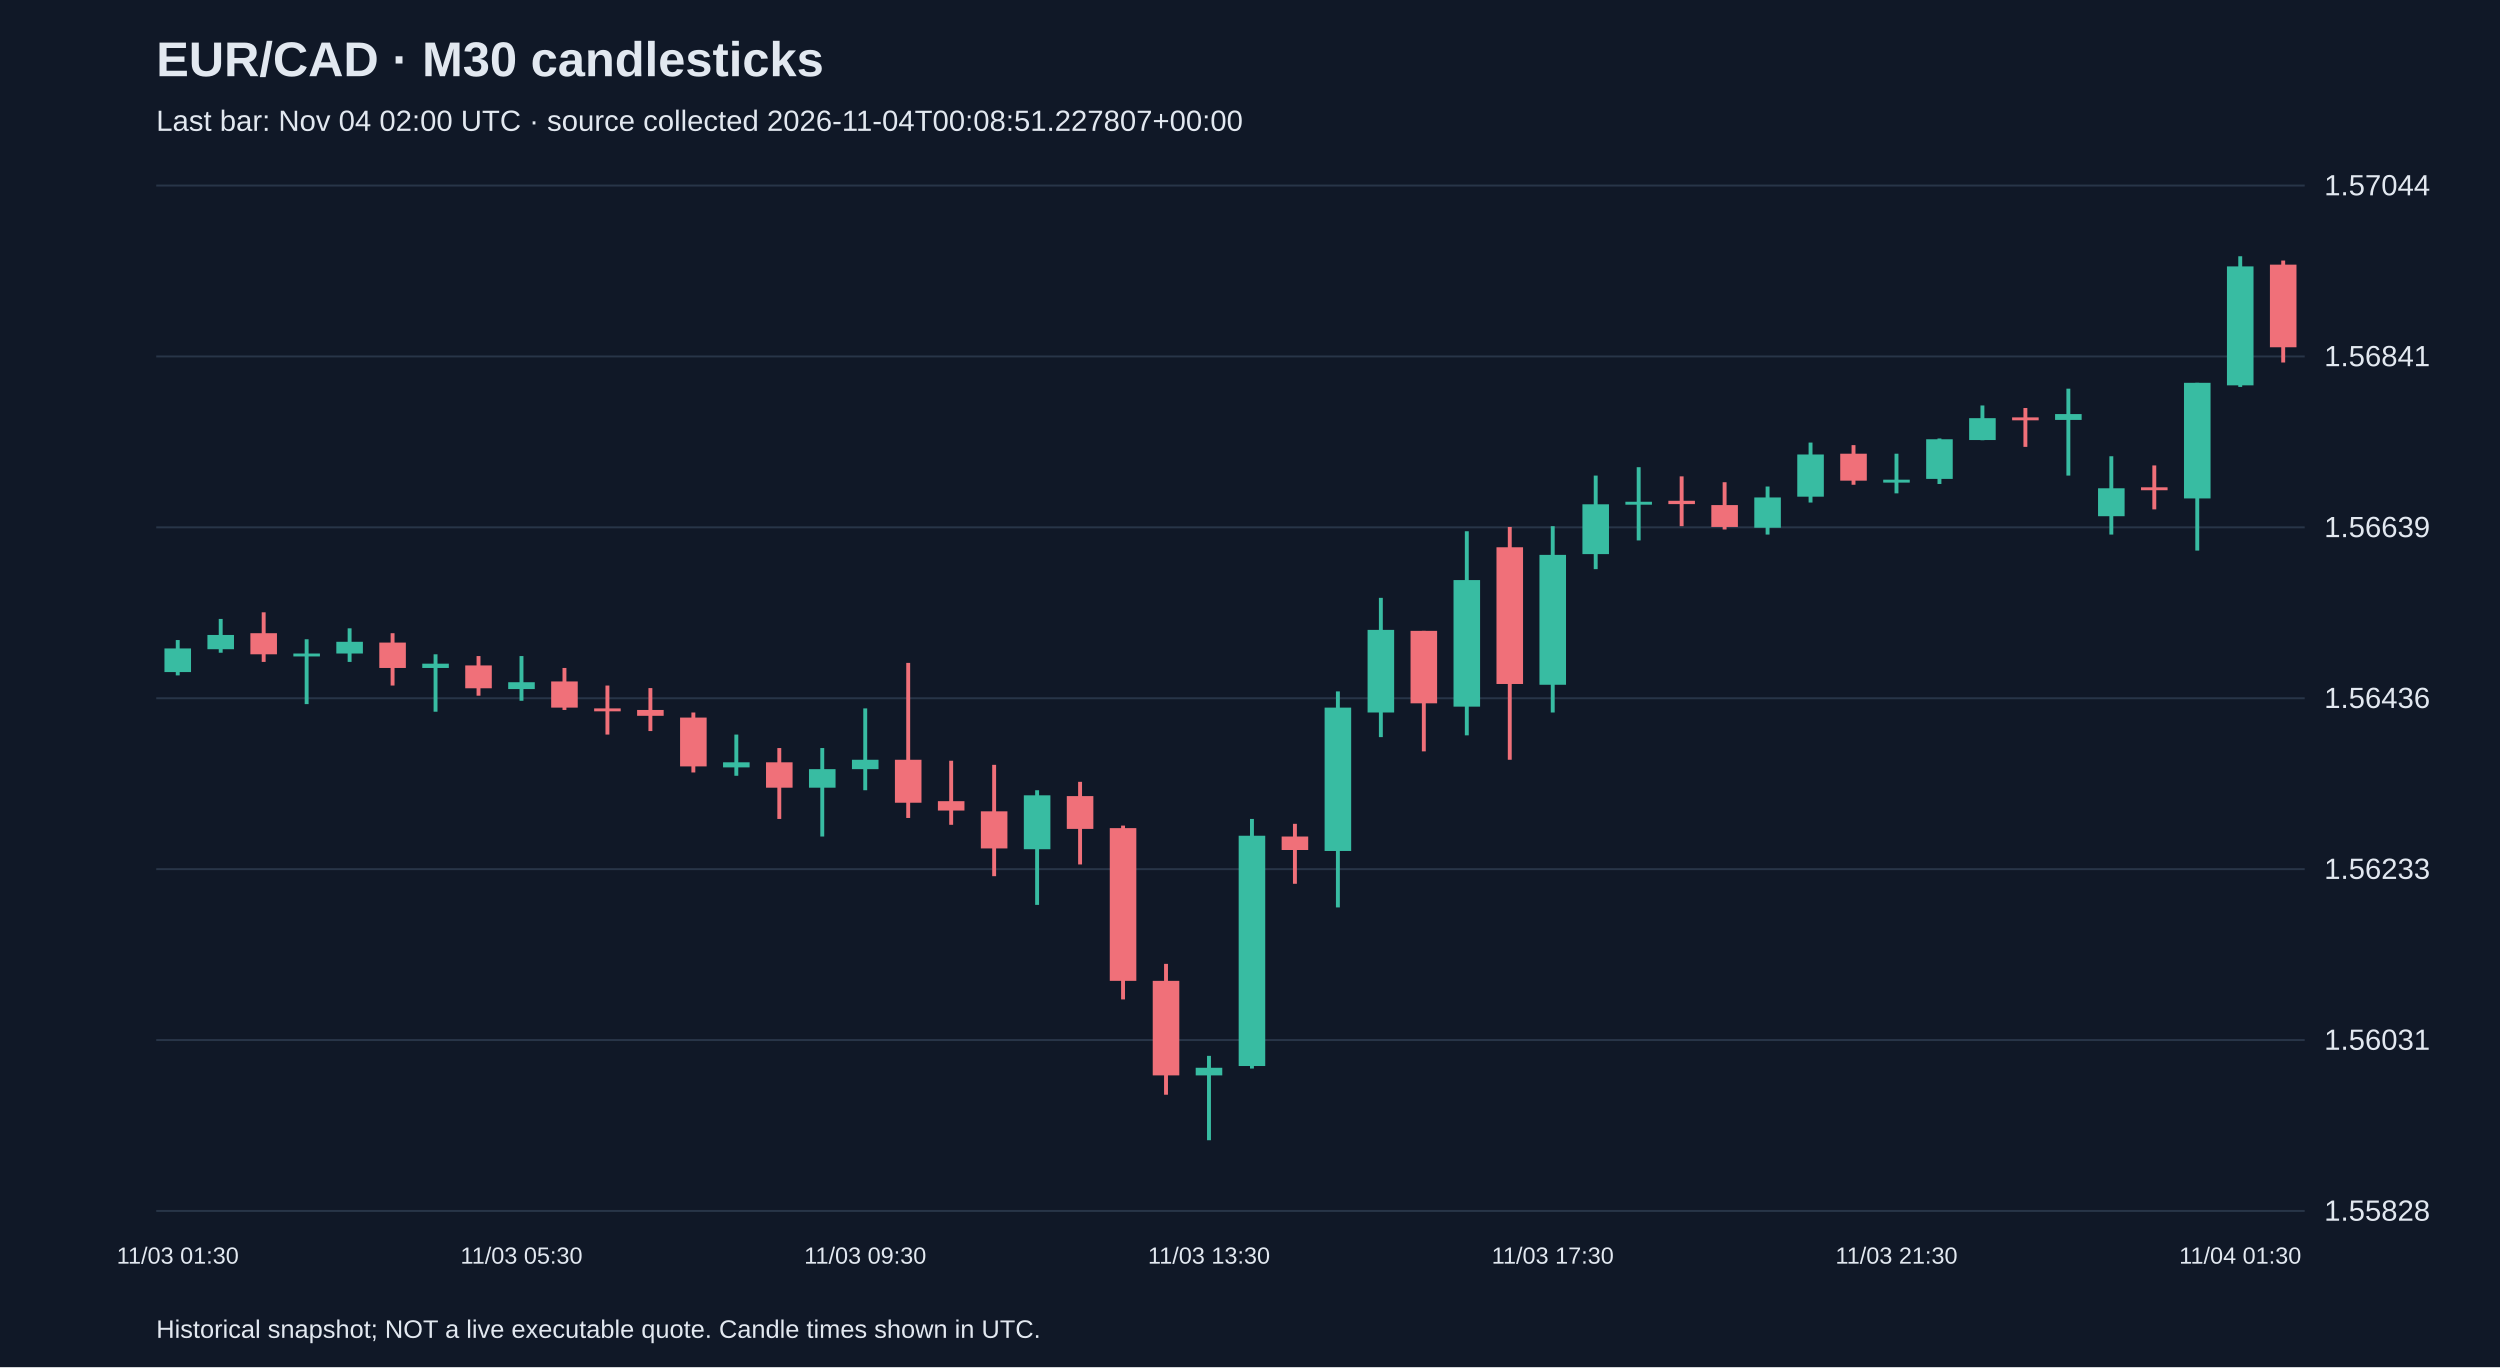
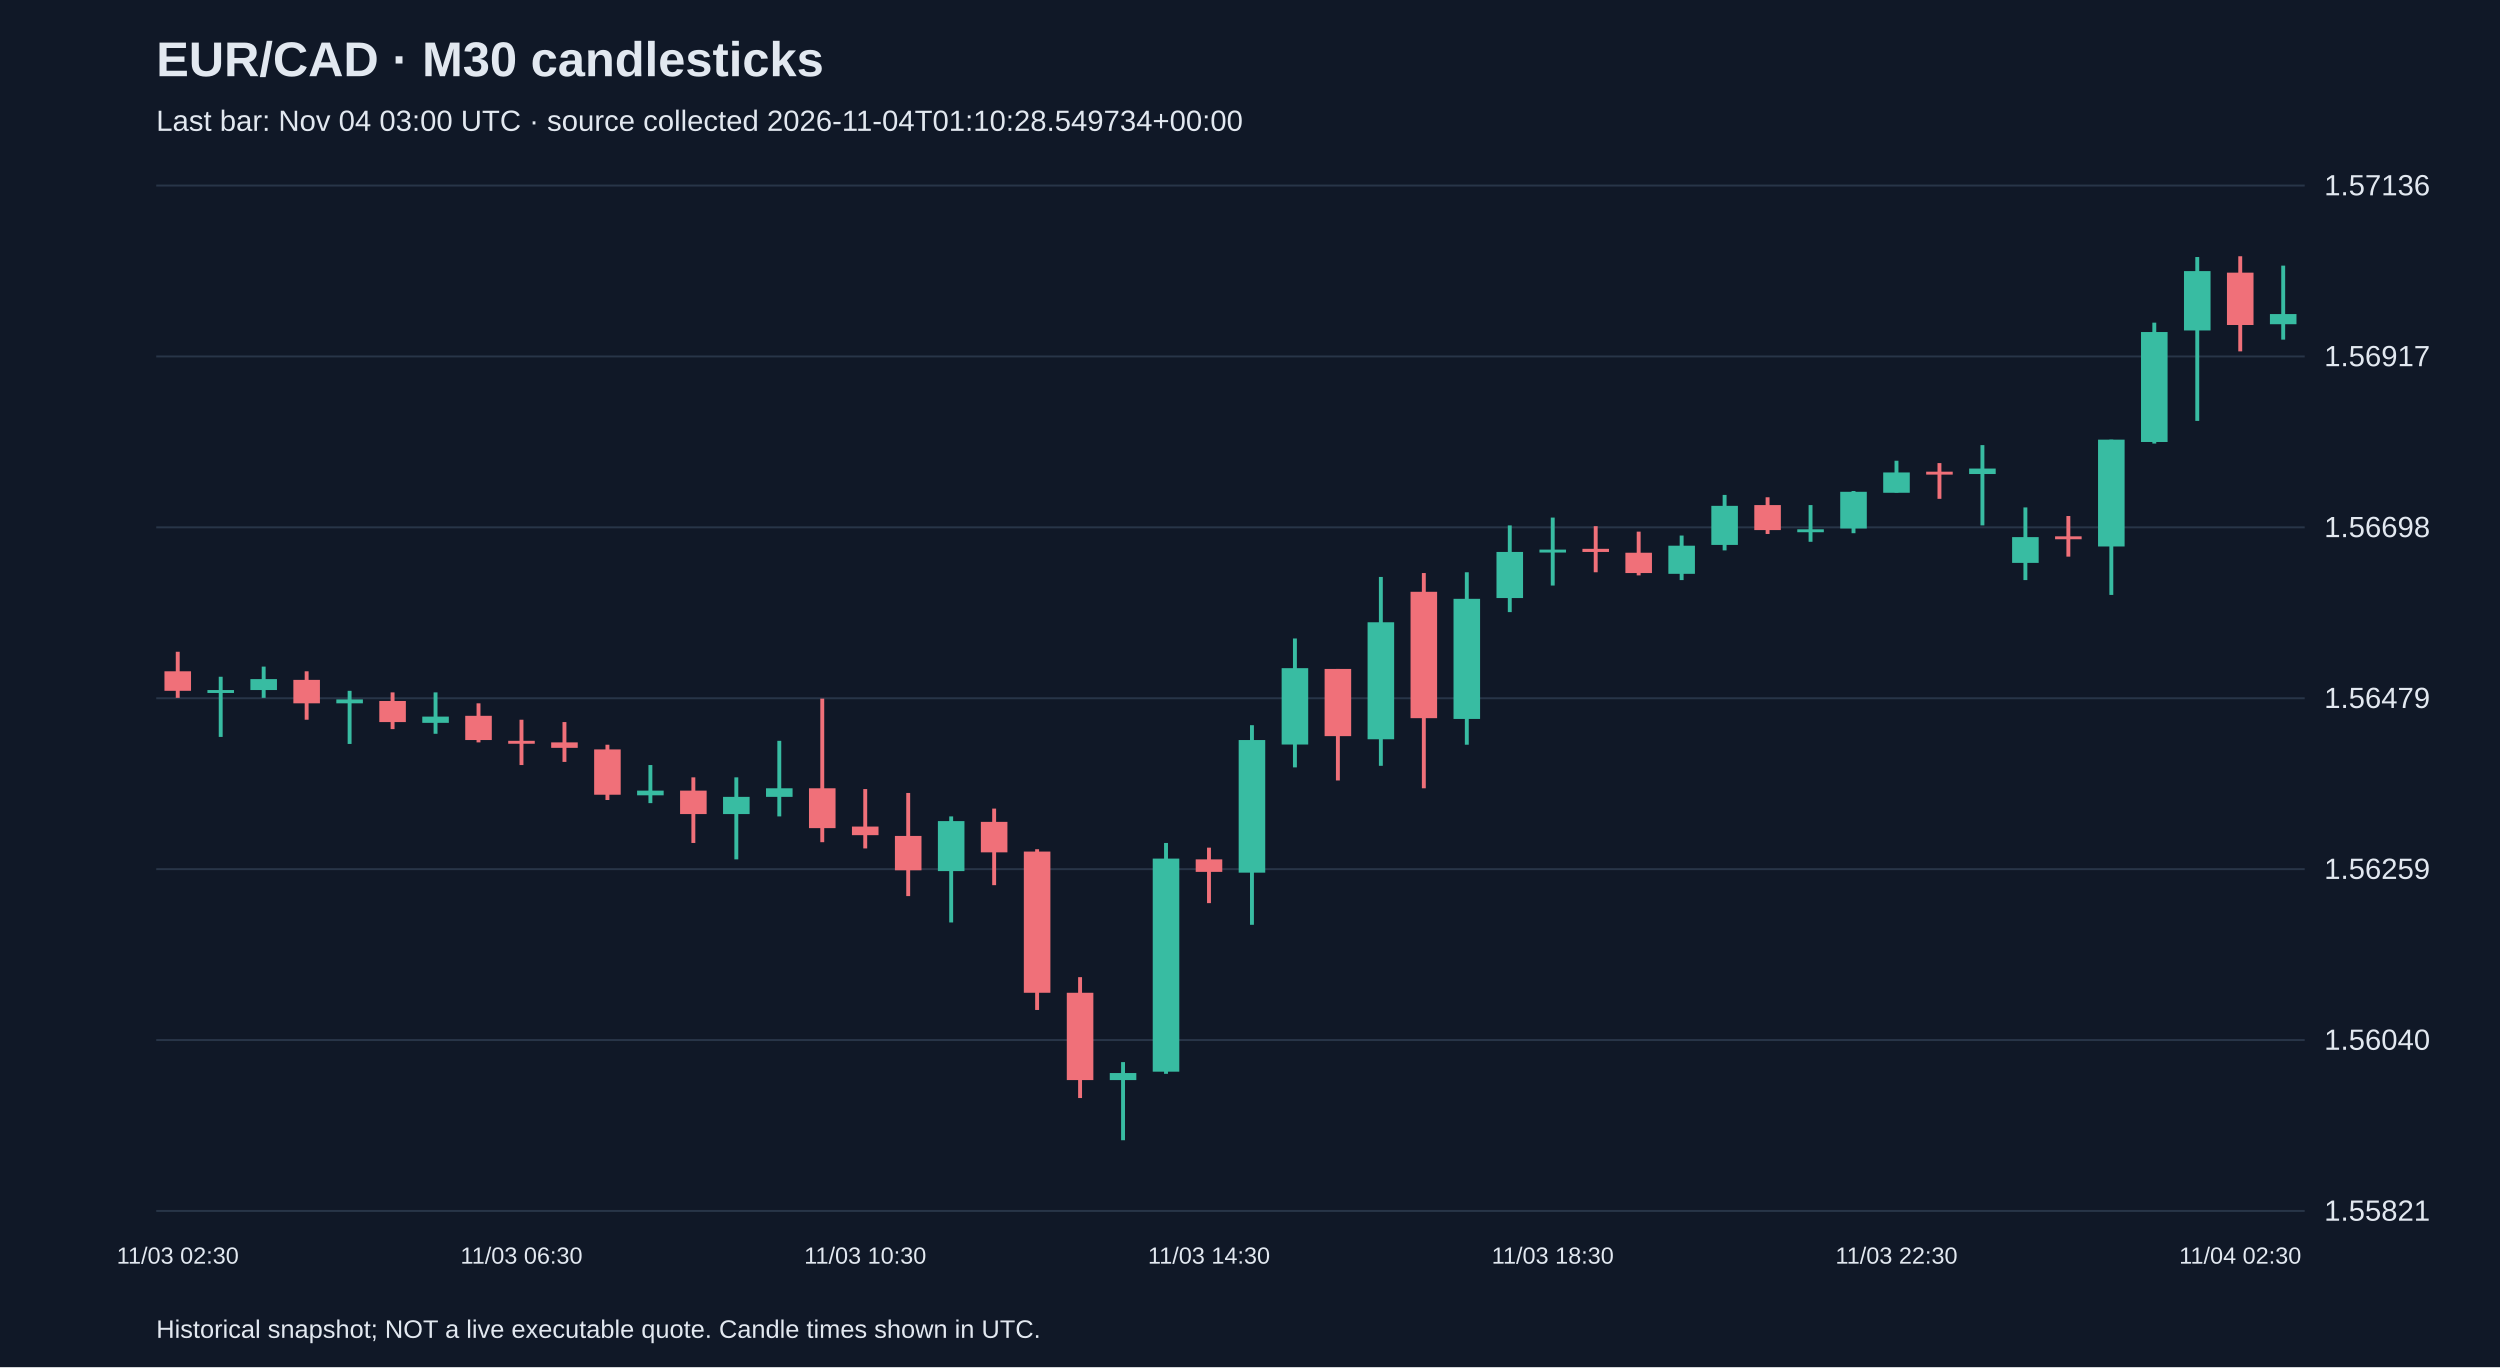
<svg xmlns="http://www.w3.org/2000/svg" viewBox="0 0 1280 700">
  <rect width="100%" height="100%" fill="#101827" />
  <style>text{font-family:Arial,sans-serif;fill:#e2e8f0}</style>
  <text x="80" y="39" font-size="25" font-weight="bold">EUR/CAD · M30 candlesticks</text>
-   <text x="80" y="67" font-size="15" fill="#a6b1c5">Last bar: Nov 04 02:00 UTC · source collected 2026-11-04T00:08:51.227807+00:00</text>
+   <text x="80" y="67" font-size="15" fill="#a6b1c5">Last bar: Nov 04 03:00 UTC · source collected 2026-11-04T01:10:28.549734+00:00</text>
  <line x1="80" y1="620.0" x2="1180" y2="620.0" stroke="#283548" />
-   <text x="1190" y="625.0" font-size="15">1.55828</text>
+   <text x="1190" y="625.0" font-size="15">1.55821</text>
  <line x1="80" y1="532.5" x2="1180" y2="532.5" stroke="#283548" />
-   <text x="1190" y="537.5" font-size="15">1.56031</text>
+   <text x="1190" y="537.5" font-size="15">1.56040</text>
  <line x1="80" y1="445.0" x2="1180" y2="445.0" stroke="#283548" />
-   <text x="1190" y="450.0" font-size="15">1.56233</text>
+   <text x="1190" y="450.0" font-size="15">1.56259</text>
  <line x1="80" y1="357.5" x2="1180" y2="357.5" stroke="#283548" />
-   <text x="1190" y="362.5" font-size="15">1.56436</text>
+   <text x="1190" y="362.5" font-size="15">1.56479</text>
  <line x1="80" y1="270.0" x2="1180" y2="270.0" stroke="#283548" />
-   <text x="1190" y="275.0" font-size="15">1.56639</text>
+   <text x="1190" y="275.0" font-size="15">1.56698</text>
  <line x1="80" y1="182.5" x2="1180" y2="182.5" stroke="#283548" />
-   <text x="1190" y="187.5" font-size="15">1.56841</text>
+   <text x="1190" y="187.5" font-size="15">1.56917</text>
  <line x1="80" y1="95.0" x2="1180" y2="95.0" stroke="#283548" />
-   <text x="1190" y="100.0" font-size="15">1.57044</text>
-   <line x1="91.0" y1="327.7" x2="91.0" y2="345.8" stroke="#38bca2" stroke-width="2" />
-   <rect x="84.2" y="332.0" width="13.6" height="12.1" fill="#38bca2" />
-   <text x="91.0" y="647" text-anchor="middle" font-size="12">11/03 01:30</text>
-   <line x1="113.0" y1="316.9" x2="113.0" y2="334.2" stroke="#38bca2" stroke-width="2" />
-   <rect x="106.2" y="325.1" width="13.6" height="7.3" fill="#38bca2" />
-   <line x1="135.0" y1="313.5" x2="135.0" y2="338.9" stroke="#f07079" stroke-width="2" />
-   <rect x="128.2" y="324.2" width="13.6" height="10.8" fill="#f07079" />
-   <line x1="157.0" y1="327.3" x2="157.0" y2="360.5" stroke="#38bca2" stroke-width="2" />
-   <rect x="150.2" y="334.6" width="13.6" height="1.5" fill="#38bca2" />
-   <line x1="179.0" y1="321.7" x2="179.0" y2="338.9" stroke="#38bca2" stroke-width="2" />
-   <rect x="172.2" y="328.6" width="13.6" height="6.0" fill="#38bca2" />
-   <line x1="201.0" y1="324.2" x2="201.0" y2="351.0" stroke="#f07079" stroke-width="2" />
-   <rect x="194.2" y="329.0" width="13.6" height="13.0" fill="#f07079" />
-   <line x1="223.0" y1="335.0" x2="223.0" y2="364.4" stroke="#38bca2" stroke-width="2" />
-   <rect x="216.2" y="339.8" width="13.6" height="2.2" fill="#38bca2" />
-   <line x1="245.0" y1="335.9" x2="245.0" y2="356.2" stroke="#f07079" stroke-width="2" />
-   <rect x="238.2" y="340.7" width="13.6" height="11.7" fill="#f07079" />
-   <line x1="267.0" y1="335.9" x2="267.0" y2="358.8" stroke="#38bca2" stroke-width="2" />
-   <rect x="260.2" y="349.3" width="13.6" height="3.5" fill="#38bca2" />
-   <text x="267.0" y="647" text-anchor="middle" font-size="12">11/03 05:30</text>
-   <line x1="289.0" y1="342.0" x2="289.0" y2="363.5" stroke="#f07079" stroke-width="2" />
-   <rect x="282.2" y="348.9" width="13.6" height="13.4" fill="#f07079" />
-   <line x1="311.0" y1="351.0" x2="311.0" y2="376.1" stroke="#f07079" stroke-width="2" />
-   <rect x="304.2" y="362.7" width="13.6" height="1.5" fill="#f07079" />
-   <line x1="333.0" y1="352.3" x2="333.0" y2="374.3" stroke="#f07079" stroke-width="2" />
-   <rect x="326.2" y="363.5" width="13.6" height="3.0" fill="#f07079" />
-   <line x1="355.0" y1="364.8" x2="355.0" y2="395.5" stroke="#f07079" stroke-width="2" />
-   <rect x="348.2" y="367.4" width="13.6" height="25.0" fill="#f07079" />
-   <line x1="377.0" y1="376.1" x2="377.0" y2="397.2" stroke="#38bca2" stroke-width="2" />
-   <rect x="370.2" y="390.3" width="13.6" height="2.6" fill="#38bca2" />
-   <line x1="399.0" y1="383.0" x2="399.0" y2="419.3" stroke="#f07079" stroke-width="2" />
-   <rect x="392.2" y="390.3" width="13.6" height="13.0" fill="#f07079" />
-   <line x1="421.0" y1="383.0" x2="421.0" y2="428.3" stroke="#38bca2" stroke-width="2" />
-   <rect x="414.2" y="393.8" width="13.6" height="9.5" fill="#38bca2" />
-   <line x1="443.0" y1="362.7" x2="443.0" y2="404.6" stroke="#38bca2" stroke-width="2" />
-   <rect x="436.2" y="389.0" width="13.6" height="4.8" fill="#38bca2" />
-   <text x="443.0" y="647" text-anchor="middle" font-size="12">11/03 09:30</text>
-   <line x1="465.0" y1="339.4" x2="465.0" y2="418.8" stroke="#f07079" stroke-width="2" />
-   <rect x="458.2" y="389.0" width="13.6" height="22.0" fill="#f07079" />
-   <line x1="487.0" y1="389.5" x2="487.0" y2="422.3" stroke="#f07079" stroke-width="2" />
-   <rect x="480.2" y="410.2" width="13.6" height="4.8" fill="#f07079" />
-   <line x1="509.0" y1="391.6" x2="509.0" y2="448.6" stroke="#f07079" stroke-width="2" />
-   <rect x="502.2" y="415.4" width="13.6" height="19.0" fill="#f07079" />
-   <line x1="531.0" y1="404.6" x2="531.0" y2="463.3" stroke="#38bca2" stroke-width="2" />
-   <rect x="524.2" y="407.2" width="13.6" height="27.6" fill="#38bca2" />
-   <line x1="553.0" y1="400.3" x2="553.0" y2="442.6" stroke="#f07079" stroke-width="2" />
-   <rect x="546.2" y="407.6" width="13.6" height="16.8" fill="#f07079" />
-   <line x1="575.0" y1="422.7" x2="575.0" y2="511.7" stroke="#f07079" stroke-width="2" />
-   <rect x="568.2" y="424.0" width="13.6" height="78.2" fill="#f07079" />
-   <line x1="597.0" y1="493.5" x2="597.0" y2="560.5" stroke="#f07079" stroke-width="2" />
-   <rect x="590.2" y="502.2" width="13.6" height="48.4" fill="#f07079" />
-   <line x1="619.0" y1="540.6" x2="619.0" y2="583.8" stroke="#38bca2" stroke-width="2" />
-   <rect x="612.2" y="546.7" width="13.6" height="3.9" fill="#38bca2" />
-   <text x="619.0" y="647" text-anchor="middle" font-size="12">11/03 13:30</text>
-   <line x1="641.0" y1="419.3" x2="641.0" y2="547.1" stroke="#38bca2" stroke-width="2" />
-   <rect x="634.2" y="427.9" width="13.6" height="117.9" fill="#38bca2" />
-   <line x1="663.0" y1="421.8" x2="663.0" y2="452.5" stroke="#f07079" stroke-width="2" />
-   <rect x="656.2" y="428.3" width="13.6" height="6.9" fill="#f07079" />
-   <line x1="685.0" y1="354.0" x2="685.0" y2="464.6" stroke="#38bca2" stroke-width="2" />
-   <rect x="678.2" y="362.3" width="13.6" height="73.4" fill="#38bca2" />
-   <line x1="707.0" y1="306.1" x2="707.0" y2="377.4" stroke="#38bca2" stroke-width="2" />
-   <rect x="700.2" y="322.5" width="13.6" height="42.3" fill="#38bca2" />
-   <line x1="729.0" y1="323.0" x2="729.0" y2="384.7" stroke="#f07079" stroke-width="2" />
-   <rect x="722.2" y="323.0" width="13.6" height="37.1" fill="#f07079" />
-   <line x1="751.0" y1="272.0" x2="751.0" y2="376.5" stroke="#38bca2" stroke-width="2" />
-   <rect x="744.2" y="297.0" width="13.6" height="64.8" fill="#38bca2" />
-   <line x1="773.0" y1="269.8" x2="773.0" y2="389.0" stroke="#f07079" stroke-width="2" />
-   <rect x="766.2" y="280.2" width="13.6" height="70.0" fill="#f07079" />
-   <line x1="795.0" y1="269.4" x2="795.0" y2="364.8" stroke="#38bca2" stroke-width="2" />
-   <rect x="788.2" y="284.1" width="13.6" height="66.5" fill="#38bca2" />
-   <text x="795.0" y="647" text-anchor="middle" font-size="12">11/03 17:30</text>
-   <line x1="817.0" y1="243.5" x2="817.0" y2="291.4" stroke="#38bca2" stroke-width="2" />
-   <rect x="810.2" y="258.2" width="13.6" height="25.5" fill="#38bca2" />
-   <line x1="839.0" y1="239.2" x2="839.0" y2="276.7" stroke="#38bca2" stroke-width="2" />
-   <rect x="832.2" y="256.9" width="13.6" height="1.5" fill="#38bca2" />
-   <line x1="861.0" y1="243.9" x2="861.0" y2="269.4" stroke="#f07079" stroke-width="2" />
-   <rect x="854.2" y="256.4" width="13.6" height="1.7" fill="#f07079" />
-   <line x1="883.0" y1="246.9" x2="883.0" y2="271.1" stroke="#f07079" stroke-width="2" />
-   <rect x="876.2" y="258.6" width="13.6" height="11.2" fill="#f07079" />
-   <line x1="905.0" y1="249.1" x2="905.0" y2="273.7" stroke="#38bca2" stroke-width="2" />
-   <rect x="898.2" y="254.7" width="13.6" height="15.5" fill="#38bca2" />
-   <line x1="927.0" y1="226.6" x2="927.0" y2="257.3" stroke="#38bca2" stroke-width="2" />
-   <rect x="920.2" y="232.7" width="13.6" height="21.6" fill="#38bca2" />
-   <line x1="949.0" y1="227.9" x2="949.0" y2="248.2" stroke="#f07079" stroke-width="2" />
-   <rect x="942.2" y="232.3" width="13.6" height="13.8" fill="#f07079" />
-   <line x1="971.0" y1="232.3" x2="971.0" y2="252.6" stroke="#38bca2" stroke-width="2" />
-   <rect x="964.2" y="245.6" width="13.6" height="1.5" fill="#38bca2" />
-   <text x="971.0" y="647" text-anchor="middle" font-size="12">11/03 21:30</text>
-   <line x1="993.0" y1="224.5" x2="993.0" y2="247.8" stroke="#38bca2" stroke-width="2" />
-   <rect x="986.2" y="224.9" width="13.6" height="20.3" fill="#38bca2" />
-   <line x1="1015.0" y1="207.6" x2="1015.0" y2="225.4" stroke="#38bca2" stroke-width="2" />
-   <rect x="1008.2" y="214.1" width="13.6" height="11.2" fill="#38bca2" />
-   <line x1="1037.0" y1="208.9" x2="1037.0" y2="228.8" stroke="#f07079" stroke-width="2" />
-   <rect x="1030.2" y="213.7" width="13.6" height="1.5" fill="#f07079" />
-   <line x1="1059.0" y1="199.0" x2="1059.0" y2="243.5" stroke="#38bca2" stroke-width="2" />
-   <rect x="1052.2" y="212.0" width="13.6" height="3.0" fill="#38bca2" />
-   <line x1="1081.0" y1="233.6" x2="1081.0" y2="273.7" stroke="#38bca2" stroke-width="2" />
-   <rect x="1074.2" y="250.0" width="13.6" height="14.3" fill="#38bca2" />
-   <line x1="1103.0" y1="238.3" x2="1103.0" y2="260.8" stroke="#f07079" stroke-width="2" />
-   <rect x="1096.2" y="249.5" width="13.6" height="1.5" fill="#f07079" />
-   <line x1="1125.0" y1="196.0" x2="1125.0" y2="281.9" stroke="#38bca2" stroke-width="2" />
-   <rect x="1118.2" y="196.0" width="13.6" height="59.2" fill="#38bca2" />
-   <line x1="1147.0" y1="131.2" x2="1147.0" y2="198.1" stroke="#38bca2" stroke-width="2" />
-   <rect x="1140.2" y="136.4" width="13.6" height="60.9" fill="#38bca2" />
-   <text x="1147.0" y="647" text-anchor="middle" font-size="12">11/04 01:30</text>
-   <line x1="1169.0" y1="133.4" x2="1169.0" y2="185.6" stroke="#f07079" stroke-width="2" />
-   <rect x="1162.2" y="135.5" width="13.6" height="42.3" fill="#f07079" />
+   <text x="1190" y="100.0" font-size="15">1.57136</text>
+   <line x1="91.0" y1="333.7" x2="91.0" y2="357.3" stroke="#f07079" stroke-width="2" />
+   <rect x="84.2" y="343.7" width="13.6" height="10.0" fill="#f07079" />
+   <text x="91.0" y="647" text-anchor="middle" font-size="12">11/03 02:30</text>
+   <line x1="113.0" y1="346.5" x2="113.0" y2="377.3" stroke="#38bca2" stroke-width="2" />
+   <rect x="106.2" y="353.3" width="13.6" height="1.5" fill="#38bca2" />
+   <line x1="135.0" y1="341.3" x2="135.0" y2="357.3" stroke="#38bca2" stroke-width="2" />
+   <rect x="128.2" y="347.7" width="13.6" height="5.6" fill="#38bca2" />
+   <line x1="157.0" y1="343.7" x2="157.0" y2="368.5" stroke="#f07079" stroke-width="2" />
+   <rect x="150.2" y="348.1" width="13.6" height="12.0" fill="#f07079" />
+   <line x1="179.0" y1="353.7" x2="179.0" y2="380.9" stroke="#38bca2" stroke-width="2" />
+   <rect x="172.2" y="358.1" width="13.6" height="2.0" fill="#38bca2" />
+   <line x1="201.0" y1="354.5" x2="201.0" y2="373.3" stroke="#f07079" stroke-width="2" />
+   <rect x="194.2" y="358.9" width="13.6" height="10.8" fill="#f07079" />
+   <line x1="223.0" y1="354.5" x2="223.0" y2="375.7" stroke="#38bca2" stroke-width="2" />
+   <rect x="216.2" y="366.9" width="13.6" height="3.2" fill="#38bca2" />
+   <line x1="245.0" y1="360.1" x2="245.0" y2="380.1" stroke="#f07079" stroke-width="2" />
+   <rect x="238.2" y="366.5" width="13.6" height="12.4" fill="#f07079" />
+   <line x1="267.0" y1="368.5" x2="267.0" y2="391.7" stroke="#f07079" stroke-width="2" />
+   <rect x="260.2" y="379.3" width="13.6" height="1.5" fill="#f07079" />
+   <text x="267.0" y="647" text-anchor="middle" font-size="12">11/03 06:30</text>
+   <line x1="289.0" y1="369.7" x2="289.0" y2="390.1" stroke="#f07079" stroke-width="2" />
+   <rect x="282.2" y="380.1" width="13.6" height="2.8" fill="#f07079" />
+   <line x1="311.0" y1="381.3" x2="311.0" y2="409.6" stroke="#f07079" stroke-width="2" />
+   <rect x="304.2" y="383.7" width="13.6" height="23.2" fill="#f07079" />
+   <line x1="333.0" y1="391.7" x2="333.0" y2="411.2" stroke="#38bca2" stroke-width="2" />
+   <rect x="326.2" y="404.8" width="13.6" height="2.4" fill="#38bca2" />
+   <line x1="355.0" y1="398.0" x2="355.0" y2="431.6" stroke="#f07079" stroke-width="2" />
+   <rect x="348.2" y="404.8" width="13.6" height="12.0" fill="#f07079" />
+   <line x1="377.0" y1="398.0" x2="377.0" y2="440.0" stroke="#38bca2" stroke-width="2" />
+   <rect x="370.2" y="408.0" width="13.6" height="8.8" fill="#38bca2" />
+   <line x1="399.0" y1="379.3" x2="399.0" y2="418.0" stroke="#38bca2" stroke-width="2" />
+   <rect x="392.2" y="403.6" width="13.6" height="4.4" fill="#38bca2" />
+   <line x1="421.0" y1="357.7" x2="421.0" y2="431.2" stroke="#f07079" stroke-width="2" />
+   <rect x="414.2" y="403.6" width="13.6" height="20.4" fill="#f07079" />
+   <line x1="443.0" y1="404.0" x2="443.0" y2="434.4" stroke="#f07079" stroke-width="2" />
+   <rect x="436.2" y="423.2" width="13.6" height="4.4" fill="#f07079" />
+   <text x="443.0" y="647" text-anchor="middle" font-size="12">11/03 10:30</text>
+   <line x1="465.0" y1="406.0" x2="465.0" y2="458.8" stroke="#f07079" stroke-width="2" />
+   <rect x="458.2" y="428.0" width="13.6" height="17.6" fill="#f07079" />
+   <line x1="487.0" y1="418.0" x2="487.0" y2="472.3" stroke="#38bca2" stroke-width="2" />
+   <rect x="480.2" y="420.4" width="13.6" height="25.6" fill="#38bca2" />
+   <line x1="509.0" y1="414.0" x2="509.0" y2="453.2" stroke="#f07079" stroke-width="2" />
+   <rect x="502.2" y="420.8" width="13.6" height="15.6" fill="#f07079" />
+   <line x1="531.0" y1="434.8" x2="531.0" y2="517.1" stroke="#f07079" stroke-width="2" />
+   <rect x="524.2" y="436.0" width="13.6" height="72.3" fill="#f07079" />
+   <line x1="553.0" y1="500.3" x2="553.0" y2="562.2" stroke="#f07079" stroke-width="2" />
+   <rect x="546.2" y="508.3" width="13.6" height="44.7" fill="#f07079" />
+   <line x1="575.0" y1="543.8" x2="575.0" y2="583.8" stroke="#38bca2" stroke-width="2" />
+   <rect x="568.2" y="549.4" width="13.6" height="3.6" fill="#38bca2" />
+   <line x1="597.0" y1="431.6" x2="597.0" y2="549.8" stroke="#38bca2" stroke-width="2" />
+   <rect x="590.2" y="439.6" width="13.6" height="109.1" fill="#38bca2" />
+   <line x1="619.0" y1="434.0" x2="619.0" y2="462.4" stroke="#f07079" stroke-width="2" />
+   <rect x="612.2" y="440.0" width="13.6" height="6.4" fill="#f07079" />
+   <text x="619.0" y="647" text-anchor="middle" font-size="12">11/03 14:30</text>
+   <line x1="641.0" y1="371.3" x2="641.0" y2="473.5" stroke="#38bca2" stroke-width="2" />
+   <rect x="634.2" y="378.9" width="13.6" height="67.9" fill="#38bca2" />
+   <line x1="663.0" y1="326.9" x2="663.0" y2="392.9" stroke="#38bca2" stroke-width="2" />
+   <rect x="656.2" y="342.1" width="13.6" height="39.1" fill="#38bca2" />
+   <line x1="685.0" y1="342.5" x2="685.0" y2="399.6" stroke="#f07079" stroke-width="2" />
+   <rect x="678.2" y="342.5" width="13.6" height="34.4" fill="#f07079" />
+   <line x1="707.0" y1="295.4" x2="707.0" y2="392.1" stroke="#38bca2" stroke-width="2" />
+   <rect x="700.2" y="318.6" width="13.6" height="59.9" fill="#38bca2" />
+   <line x1="729.0" y1="293.4" x2="729.0" y2="403.6" stroke="#f07079" stroke-width="2" />
+   <rect x="722.2" y="303.0" width="13.6" height="64.7" fill="#f07079" />
+   <line x1="751.0" y1="293.0" x2="751.0" y2="381.3" stroke="#38bca2" stroke-width="2" />
+   <rect x="744.2" y="306.6" width="13.6" height="61.5" fill="#38bca2" />
+   <line x1="773.0" y1="269.0" x2="773.0" y2="313.4" stroke="#38bca2" stroke-width="2" />
+   <rect x="766.2" y="282.6" width="13.6" height="23.6" fill="#38bca2" />
+   <line x1="795.0" y1="265.0" x2="795.0" y2="299.8" stroke="#38bca2" stroke-width="2" />
+   <rect x="788.2" y="281.4" width="13.6" height="1.5" fill="#38bca2" />
+   <text x="795.0" y="647" text-anchor="middle" font-size="12">11/03 18:30</text>
+   <line x1="817.0" y1="269.4" x2="817.0" y2="293.0" stroke="#f07079" stroke-width="2" />
+   <rect x="810.2" y="281.0" width="13.6" height="1.6" fill="#f07079" />
+   <line x1="839.0" y1="272.2" x2="839.0" y2="294.6" stroke="#f07079" stroke-width="2" />
+   <rect x="832.2" y="283.0" width="13.6" height="10.4" fill="#f07079" />
+   <line x1="861.0" y1="274.2" x2="861.0" y2="297.0" stroke="#38bca2" stroke-width="2" />
+   <rect x="854.2" y="279.4" width="13.6" height="14.4" fill="#38bca2" />
+   <line x1="883.0" y1="253.4" x2="883.0" y2="281.8" stroke="#38bca2" stroke-width="2" />
+   <rect x="876.2" y="259.0" width="13.6" height="20.0" fill="#38bca2" />
+   <line x1="905.0" y1="254.6" x2="905.0" y2="273.4" stroke="#f07079" stroke-width="2" />
+   <rect x="898.2" y="258.6" width="13.6" height="12.8" fill="#f07079" />
+   <line x1="927.0" y1="258.6" x2="927.0" y2="277.4" stroke="#38bca2" stroke-width="2" />
+   <rect x="920.2" y="271.0" width="13.6" height="1.5" fill="#38bca2" />
+   <line x1="949.0" y1="251.4" x2="949.0" y2="273.0" stroke="#38bca2" stroke-width="2" />
+   <rect x="942.2" y="251.8" width="13.6" height="18.8" fill="#38bca2" />
+   <line x1="971.0" y1="235.9" x2="971.0" y2="252.2" stroke="#38bca2" stroke-width="2" />
+   <rect x="964.2" y="241.9" width="13.6" height="10.4" fill="#38bca2" />
+   <text x="971.0" y="647" text-anchor="middle" font-size="12">11/03 22:30</text>
+   <line x1="993.0" y1="237.1" x2="993.0" y2="255.4" stroke="#f07079" stroke-width="2" />
+   <rect x="986.2" y="241.5" width="13.6" height="1.5" fill="#f07079" />
+   <line x1="1015.0" y1="227.9" x2="1015.0" y2="269.0" stroke="#38bca2" stroke-width="2" />
+   <rect x="1008.2" y="239.9" width="13.6" height="2.8" fill="#38bca2" />
+   <line x1="1037.0" y1="259.8" x2="1037.0" y2="297.0" stroke="#38bca2" stroke-width="2" />
+   <rect x="1030.2" y="275.0" width="13.6" height="13.2" fill="#38bca2" />
+   <line x1="1059.0" y1="264.2" x2="1059.0" y2="285.0" stroke="#f07079" stroke-width="2" />
+   <rect x="1052.2" y="274.6" width="13.6" height="1.5" fill="#f07079" />
+   <line x1="1081.0" y1="225.1" x2="1081.0" y2="304.6" stroke="#38bca2" stroke-width="2" />
+   <rect x="1074.2" y="225.1" width="13.6" height="54.7" fill="#38bca2" />
+   <line x1="1103.0" y1="165.2" x2="1103.0" y2="227.1" stroke="#38bca2" stroke-width="2" />
+   <rect x="1096.2" y="170.0" width="13.6" height="56.3" fill="#38bca2" />
+   <line x1="1125.0" y1="131.6" x2="1125.0" y2="215.5" stroke="#38bca2" stroke-width="2" />
+   <rect x="1118.2" y="138.8" width="13.6" height="30.4" fill="#38bca2" />
+   <line x1="1147.0" y1="131.2" x2="1147.0" y2="179.9" stroke="#f07079" stroke-width="2" />
+   <rect x="1140.2" y="139.6" width="13.6" height="26.8" fill="#f07079" />
+   <text x="1147.0" y="647" text-anchor="middle" font-size="12">11/04 02:30</text>
+   <line x1="1169.0" y1="136.0" x2="1169.0" y2="173.9" stroke="#38bca2" stroke-width="2" />
+   <rect x="1162.2" y="160.8" width="13.6" height="5.2" fill="#38bca2" />
  <text x="80" y="685" font-size="13">Historical snapshot; NOT a live executable quote. Candle times shown in UTC.</text>
</svg>
